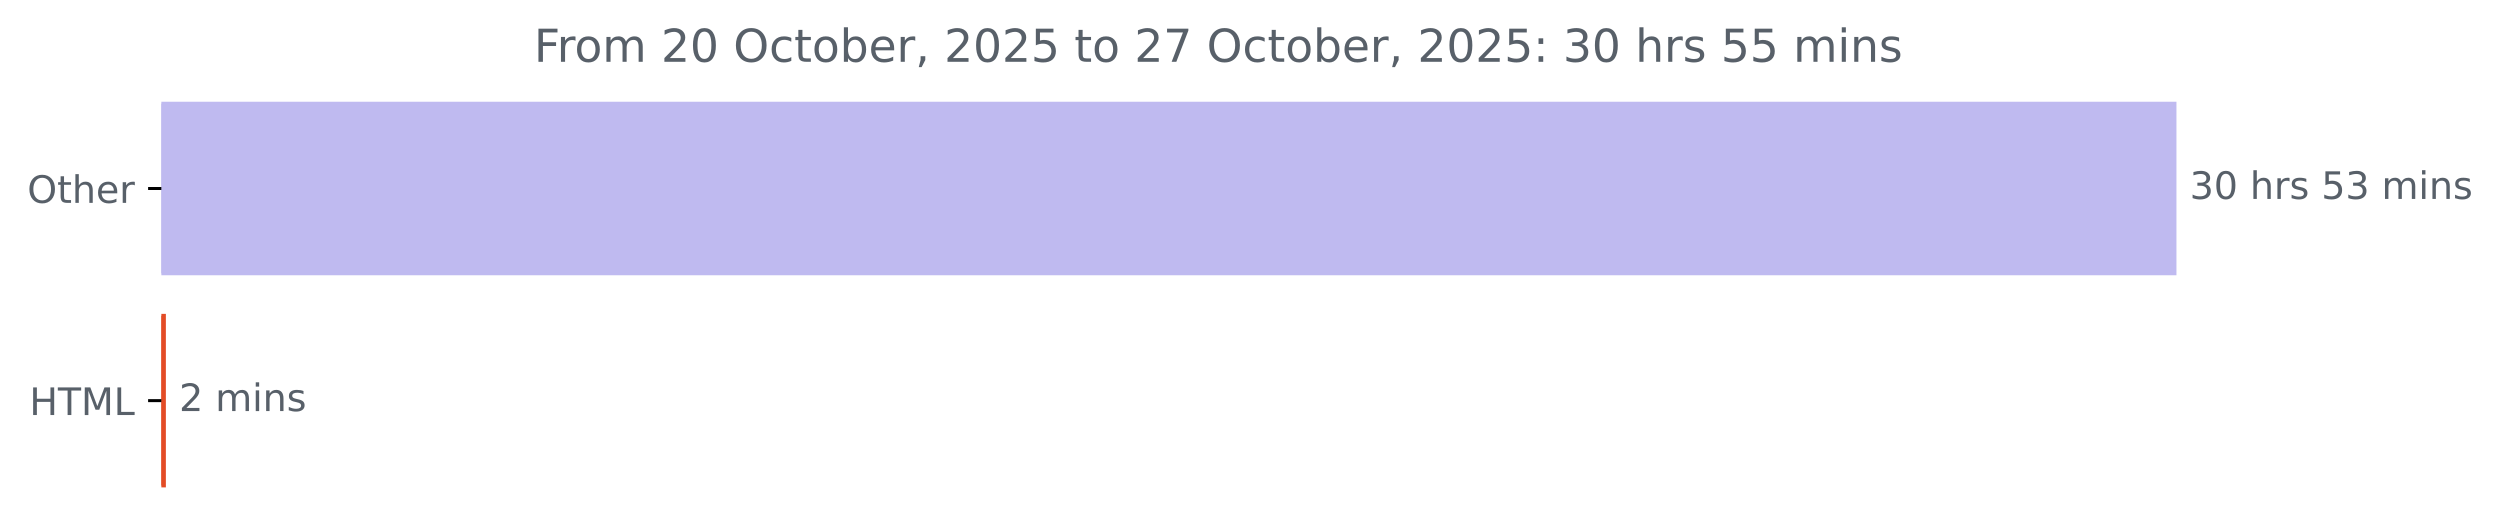
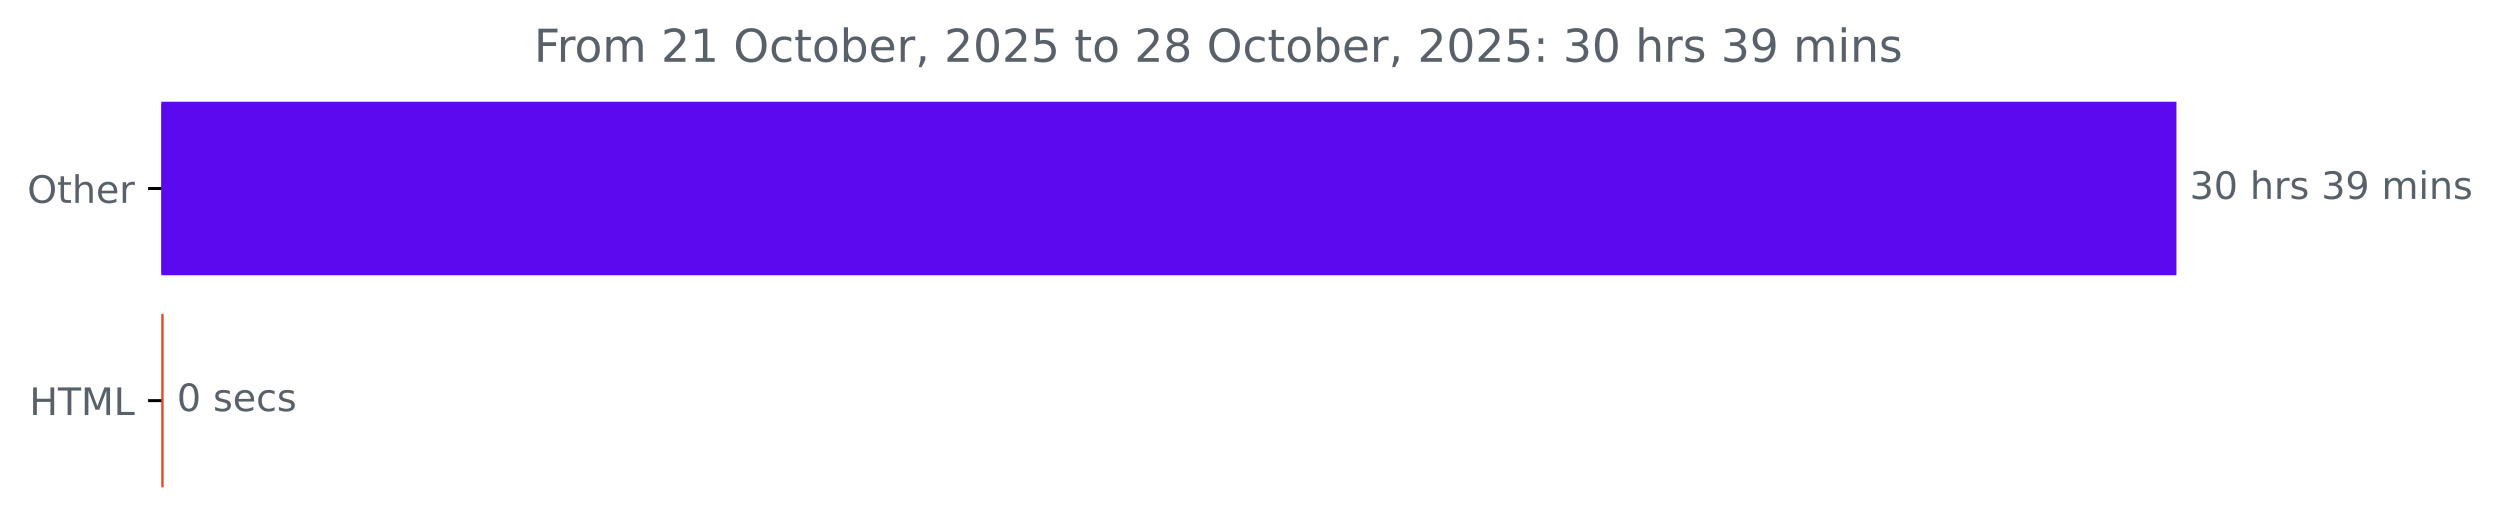
<svg xmlns="http://www.w3.org/2000/svg" xmlns:xlink="http://www.w3.org/1999/xlink" width="659.93pt" height="140.398pt" viewBox="0 0 659.93 140.398" version="1.1">
  <defs>
    <style type="text/css">*{stroke-linejoin: round; stroke-linecap: butt}</style>
  </defs>
  <g id="figure_1">
    <g id="patch_1">
      <path d="M 0 140.398  L 659.93 140.398  L 659.93 0  L 0 0  L 0 140.398  z " style="fill: none" />
    </g>
    <g id="axes_1">
      <g id="patch_2">
-         <path d="M 42.594 27.358  L 574.022 27.358  L 574.022 72.158  L 42.594 72.158  z " clip-path="url(#p9e3af2ba24)" style="fill: #bfbaf0; stroke: #bfbaf0; stroke-linejoin: miter" />
+         <path d="M 42.594 27.358  L 574.022 27.358  L 574.022 72.158  L 42.594 72.158  z " clip-path="url(#p80b819e679)" style="fill: #5b0aef; stroke: #5b0aef; stroke-linejoin: miter" />
      </g>
      <g id="patch_3">
-         <path d="M 42.594 83.358  L 43.286 83.358  L 43.286 128.158  L 42.594 128.158  z " clip-path="url(#p9e3af2ba24)" style="fill: #e34c26; stroke: #e34c26; stroke-linejoin: miter" />
+         <path d="M 42.594 83.358  L 42.7 83.358  L 42.7 128.158  L 42.594 128.158  z " clip-path="url(#p80b819e679)" style="fill: #e34c26; stroke: #e34c26; stroke-linejoin: miter" />
      </g>
      <g id="matplotlib.axis_1" />
      <g id="matplotlib.axis_2">
        <g id="ytick_1">
          <g id="line2d_1">
            <defs>
-               <path id="mfab37d4c1a" d="M 0 0  L -3.5 0  " style="stroke: #000000; stroke-width: 0.8" />
+               <path id="mb8479c2890" d="M 0 0  L -3.5 0  " style="stroke: #000000; stroke-width: 0.8" />
            </defs>
            <g>
-               <use xlink:href="#mfab37d4c1a" x="42.594" y="49.758" style="stroke: #000000; stroke-width: 0.8" />
+               <use xlink:href="#mb8479c2890" x="42.594" y="49.758" style="stroke: #000000; stroke-width: 0.8" />
            </g>
          </g>
          <g id="text_1">
            <g style="fill: #586069" transform="translate(7.2 53.55734) scale(0.1 -0.1)">
              <defs>
                <path id="DejaVuSans-4f" d="M 2522 4238  Q 1834 4238 1429 3725  Q 1025 3213 1025 2328  Q 1025 1447 1429 934  Q 1834 422 2522 422  Q 3209 422 3611 934  Q 4013 1447 4013 2328  Q 4013 3213 3611 3725  Q 3209 4238 2522 4238  z M 2522 4750  Q 3503 4750 4090 4092  Q 4678 3434 4678 2328  Q 4678 1225 4090 567  Q 3503 -91 2522 -91  Q 1538 -91 948 565  Q 359 1222 359 2328  Q 359 3434 948 4092  Q 1538 4750 2522 4750  z " transform="scale(0.015625)" />
                <path id="DejaVuSans-74" d="M 1172 4494  L 1172 3500  L 2356 3500  L 2356 3053  L 1172 3053  L 1172 1153  Q 1172 725 1289 603  Q 1406 481 1766 481  L 2356 481  L 2356 0  L 1766 0  Q 1100 0 847 248  Q 594 497 594 1153  L 594 3053  L 172 3053  L 172 3500  L 594 3500  L 594 4494  L 1172 4494  z " transform="scale(0.015625)" />
                <path id="DejaVuSans-68" d="M 3513 2113  L 3513 0  L 2938 0  L 2938 2094  Q 2938 2591 2744 2837  Q 2550 3084 2163 3084  Q 1697 3084 1428 2787  Q 1159 2491 1159 1978  L 1159 0  L 581 0  L 581 4863  L 1159 4863  L 1159 2956  Q 1366 3272 1645 3428  Q 1925 3584 2291 3584  Q 2894 3584 3203 3211  Q 3513 2838 3513 2113  z " transform="scale(0.015625)" />
                <path id="DejaVuSans-65" d="M 3597 1894  L 3597 1613  L 953 1613  Q 991 1019 1311 708  Q 1631 397 2203 397  Q 2534 397 2845 478  Q 3156 559 3463 722  L 3463 178  Q 3153 47 2828 -22  Q 2503 -91 2169 -91  Q 1331 -91 842 396  Q 353 884 353 1716  Q 353 2575 817 3079  Q 1281 3584 2069 3584  Q 2775 3584 3186 3129  Q 3597 2675 3597 1894  z M 3022 2063  Q 3016 2534 2758 2815  Q 2500 3097 2075 3097  Q 1594 3097 1305 2825  Q 1016 2553 972 2059  L 3022 2063  z " transform="scale(0.015625)" />
                <path id="DejaVuSans-72" d="M 2631 2963  Q 2534 3019 2420 3045  Q 2306 3072 2169 3072  Q 1681 3072 1420 2755  Q 1159 2438 1159 1844  L 1159 0  L 581 0  L 581 3500  L 1159 3500  L 1159 2956  Q 1341 3275 1631 3429  Q 1922 3584 2338 3584  Q 2397 3584 2469 3576  Q 2541 3569 2628 3553  L 2631 2963  z " transform="scale(0.015625)" />
              </defs>
              <use xlink:href="#DejaVuSans-4f" />
              <use xlink:href="#DejaVuSans-74" x="78.711" />
              <use xlink:href="#DejaVuSans-68" x="117.92" />
              <use xlink:href="#DejaVuSans-65" x="181.299" />
              <use xlink:href="#DejaVuSans-72" x="242.822" />
            </g>
          </g>
        </g>
        <g id="ytick_2">
          <g id="line2d_2">
            <g>
-               <use xlink:href="#mfab37d4c1a" x="42.594" y="105.758" style="stroke: #000000; stroke-width: 0.8" />
+               <use xlink:href="#mb8479c2890" x="42.594" y="105.758" style="stroke: #000000; stroke-width: 0.8" />
            </g>
          </g>
          <g id="text_2">
            <g style="fill: #586069" transform="translate(7.765625 109.5573) scale(0.1 -0.1)">
              <defs>
                <path id="DejaVuSans-48" d="M 628 4666  L 1259 4666  L 1259 2753  L 3553 2753  L 3553 4666  L 4184 4666  L 4184 0  L 3553 0  L 3553 2222  L 1259 2222  L 1259 0  L 628 0  L 628 4666  z " transform="scale(0.015625)" />
                <path id="DejaVuSans-54" d="M -19 4666  L 3928 4666  L 3928 4134  L 2272 4134  L 2272 0  L 1638 0  L 1638 4134  L -19 4134  L -19 4666  z " transform="scale(0.015625)" />
                <path id="DejaVuSans-4d" d="M 628 4666  L 1569 4666  L 2759 1491  L 3956 4666  L 4897 4666  L 4897 0  L 4281 0  L 4281 4097  L 3078 897  L 2444 897  L 1241 4097  L 1241 0  L 628 0  L 628 4666  z " transform="scale(0.015625)" />
                <path id="DejaVuSans-4c" d="M 628 4666  L 1259 4666  L 1259 531  L 3531 531  L 3531 0  L 628 0  L 628 4666  z " transform="scale(0.015625)" />
              </defs>
              <use xlink:href="#DejaVuSans-48" />
              <use xlink:href="#DejaVuSans-54" x="75.195" />
              <use xlink:href="#DejaVuSans-4d" x="136.279" />
              <use xlink:href="#DejaVuSans-4c" x="222.559" />
            </g>
          </g>
        </g>
      </g>
      <g id="text_3">
        <g style="fill: #586069" transform="translate(578.0223 52.5175) scale(0.1 -0.1)">
          <defs>
            <path id="DejaVuSans-33" d="M 2597 2516  Q 3050 2419 3304 2112  Q 3559 1806 3559 1356  Q 3559 666 3084 287  Q 2609 -91 1734 -91  Q 1441 -91 1130 -33  Q 819 25 488 141  L 488 750  Q 750 597 1062 519  Q 1375 441 1716 441  Q 2309 441 2620 675  Q 2931 909 2931 1356  Q 2931 1769 2642 2001  Q 2353 2234 1838 2234  L 1294 2234  L 1294 2753  L 1863 2753  Q 2328 2753 2575 2939  Q 2822 3125 2822 3475  Q 2822 3834 2567 4026  Q 2313 4219 1838 4219  Q 1578 4219 1281 4162  Q 984 4106 628 3988  L 628 4550  Q 988 4650 1302 4700  Q 1616 4750 1894 4750  Q 2613 4750 3031 4423  Q 3450 4097 3450 3541  Q 3450 3153 3228 2886  Q 3006 2619 2597 2516  z " transform="scale(0.015625)" />
            <path id="DejaVuSans-30" d="M 2034 4250  Q 1547 4250 1301 3770  Q 1056 3291 1056 2328  Q 1056 1369 1301 889  Q 1547 409 2034 409  Q 2525 409 2770 889  Q 3016 1369 3016 2328  Q 3016 3291 2770 3770  Q 2525 4250 2034 4250  z M 2034 4750  Q 2819 4750 3233 4129  Q 3647 3509 3647 2328  Q 3647 1150 3233 529  Q 2819 -91 2034 -91  Q 1250 -91 836 529  Q 422 1150 422 2328  Q 422 3509 836 4129  Q 1250 4750 2034 4750  z " transform="scale(0.015625)" />
            <path id="DejaVuSans-20" transform="scale(0.015625)" />
            <path id="DejaVuSans-73" d="M 2834 3397  L 2834 2853  Q 2591 2978 2328 3040  Q 2066 3103 1784 3103  Q 1356 3103 1142 2972  Q 928 2841 928 2578  Q 928 2378 1081 2264  Q 1234 2150 1697 2047  L 1894 2003  Q 2506 1872 2764 1633  Q 3022 1394 3022 966  Q 3022 478 2636 193  Q 2250 -91 1575 -91  Q 1294 -91 989 -36  Q 684 19 347 128  L 347 722  Q 666 556 975 473  Q 1284 391 1588 391  Q 1994 391 2212 530  Q 2431 669 2431 922  Q 2431 1156 2273 1281  Q 2116 1406 1581 1522  L 1381 1569  Q 847 1681 609 1914  Q 372 2147 372 2553  Q 372 3047 722 3315  Q 1072 3584 1716 3584  Q 2034 3584 2315 3537  Q 2597 3491 2834 3397  z " transform="scale(0.015625)" />
-             <path id="DejaVuSans-35" d="M 691 4666  L 3169 4666  L 3169 4134  L 1269 4134  L 1269 2991  Q 1406 3038 1543 3061  Q 1681 3084 1819 3084  Q 2600 3084 3056 2656  Q 3513 2228 3513 1497  Q 3513 744 3044 326  Q 2575 -91 1722 -91  Q 1428 -91 1123 -41  Q 819 9 494 109  L 494 744  Q 775 591 1075 516  Q 1375 441 1709 441  Q 2250 441 2565 725  Q 2881 1009 2881 1497  Q 2881 1984 2565 2268  Q 2250 2553 1709 2553  Q 1456 2553 1204 2497  Q 953 2441 691 2322  L 691 4666  z " transform="scale(0.015625)" />
+             <path id="DejaVuSans-39" d="M 703 97  L 703 672  Q 941 559 1184 500  Q 1428 441 1663 441  Q 2288 441 2617 861  Q 2947 1281 2994 2138  Q 2813 1869 2534 1725  Q 2256 1581 1919 1581  Q 1219 1581 811 2004  Q 403 2428 403 3163  Q 403 3881 828 4315  Q 1253 4750 1959 4750  Q 2769 4750 3195 4129  Q 3622 3509 3622 2328  Q 3622 1225 3098 567  Q 2575 -91 1691 -91  Q 1453 -91 1209 -44  Q 966 3 703 97  z M 1959 2075  Q 2384 2075 2632 2365  Q 2881 2656 2881 3163  Q 2881 3666 2632 3958  Q 2384 4250 1959 4250  Q 1534 4250 1286 3958  Q 1038 3666 1038 3163  Q 1038 2656 1286 2365  Q 1534 2075 1959 2075  z " transform="scale(0.015625)" />
            <path id="DejaVuSans-6d" d="M 3328 2828  Q 3544 3216 3844 3400  Q 4144 3584 4550 3584  Q 5097 3584 5394 3201  Q 5691 2819 5691 2113  L 5691 0  L 5113 0  L 5113 2094  Q 5113 2597 4934 2840  Q 4756 3084 4391 3084  Q 3944 3084 3684 2787  Q 3425 2491 3425 1978  L 3425 0  L 2847 0  L 2847 2094  Q 2847 2600 2669 2842  Q 2491 3084 2119 3084  Q 1678 3084 1418 2786  Q 1159 2488 1159 1978  L 1159 0  L 581 0  L 581 3500  L 1159 3500  L 1159 2956  Q 1356 3278 1631 3431  Q 1906 3584 2284 3584  Q 2666 3584 2933 3390  Q 3200 3197 3328 2828  z " transform="scale(0.015625)" />
            <path id="DejaVuSans-69" d="M 603 3500  L 1178 3500  L 1178 0  L 603 0  L 603 3500  z M 603 4863  L 1178 4863  L 1178 4134  L 603 4134  L 603 4863  z " transform="scale(0.015625)" />
            <path id="DejaVuSans-6e" d="M 3513 2113  L 3513 0  L 2938 0  L 2938 2094  Q 2938 2591 2744 2837  Q 2550 3084 2163 3084  Q 1697 3084 1428 2787  Q 1159 2491 1159 1978  L 1159 0  L 581 0  L 581 3500  L 1159 3500  L 1159 2956  Q 1366 3272 1645 3428  Q 1925 3584 2291 3584  Q 2894 3584 3203 3211  Q 3513 2838 3513 2113  z " transform="scale(0.015625)" />
          </defs>
          <use xlink:href="#DejaVuSans-33" />
          <use xlink:href="#DejaVuSans-30" x="63.623" />
          <use xlink:href="#DejaVuSans-20" x="127.246" />
          <use xlink:href="#DejaVuSans-68" x="159.033" />
          <use xlink:href="#DejaVuSans-72" x="222.412" />
          <use xlink:href="#DejaVuSans-73" x="263.525" />
          <use xlink:href="#DejaVuSans-20" x="315.625" />
-           <use xlink:href="#DejaVuSans-35" x="347.412" />
-           <use xlink:href="#DejaVuSans-33" x="411.035" />
+           <use xlink:href="#DejaVuSans-33" x="347.412" />
+           <use xlink:href="#DejaVuSans-39" x="411.035" />
          <use xlink:href="#DejaVuSans-20" x="474.658" />
          <use xlink:href="#DejaVuSans-6d" x="506.445" />
          <use xlink:href="#DejaVuSans-69" x="603.857" />
          <use xlink:href="#DejaVuSans-6e" x="631.641" />
          <use xlink:href="#DejaVuSans-73" x="695.02" />
        </g>
      </g>
      <g id="text_4">
-         <g style="fill: #586069" transform="translate(47.28551 108.5175) scale(0.1 -0.1)">
+         <g style="fill: #586069" transform="translate(46.70006 108.5175) scale(0.1 -0.1)">
          <defs>
-             <path id="DejaVuSans-32" d="M 1228 531  L 3431 531  L 3431 0  L 469 0  L 469 531  Q 828 903 1448 1529  Q 2069 2156 2228 2338  Q 2531 2678 2651 2914  Q 2772 3150 2772 3378  Q 2772 3750 2511 3984  Q 2250 4219 1831 4219  Q 1534 4219 1204 4116  Q 875 4013 500 3803  L 500 4441  Q 881 4594 1212 4672  Q 1544 4750 1819 4750  Q 2544 4750 2975 4387  Q 3406 4025 3406 3419  Q 3406 3131 3298 2873  Q 3191 2616 2906 2266  Q 2828 2175 2409 1742  Q 1991 1309 1228 531  z " transform="scale(0.015625)" />
+             <path id="DejaVuSans-63" d="M 3122 3366  L 3122 2828  Q 2878 2963 2633 3030  Q 2388 3097 2138 3097  Q 1578 3097 1268 2742  Q 959 2388 959 1747  Q 959 1106 1268 751  Q 1578 397 2138 397  Q 2388 397 2633 464  Q 2878 531 3122 666  L 3122 134  Q 2881 22 2623 -34  Q 2366 -91 2075 -91  Q 1284 -91 818 406  Q 353 903 353 1747  Q 353 2603 823 3093  Q 1294 3584 2113 3584  Q 2378 3584 2631 3529  Q 2884 3475 3122 3366  z " transform="scale(0.015625)" />
          </defs>
-           <use xlink:href="#DejaVuSans-32" />
+           <use xlink:href="#DejaVuSans-30" />
          <use xlink:href="#DejaVuSans-20" x="63.623" />
-           <use xlink:href="#DejaVuSans-6d" x="95.41" />
-           <use xlink:href="#DejaVuSans-69" x="192.822" />
-           <use xlink:href="#DejaVuSans-6e" x="220.605" />
-           <use xlink:href="#DejaVuSans-73" x="283.984" />
+           <use xlink:href="#DejaVuSans-73" x="95.41" />
+           <use xlink:href="#DejaVuSans-65" x="147.51" />
+           <use xlink:href="#DejaVuSans-63" x="209.033" />
+           <use xlink:href="#DejaVuSans-73" x="264.014" />
        </g>
      </g>
      <g id="text_5">
        <g style="fill: #586069" transform="translate(140.9563 16.31812) scale(0.12 -0.12)">
          <defs>
            <path id="DejaVuSans-46" d="M 628 4666  L 3309 4666  L 3309 4134  L 1259 4134  L 1259 2759  L 3109 2759  L 3109 2228  L 1259 2228  L 1259 0  L 628 0  L 628 4666  z " transform="scale(0.015625)" />
            <path id="DejaVuSans-6f" d="M 1959 3097  Q 1497 3097 1228 2736  Q 959 2375 959 1747  Q 959 1119 1226 758  Q 1494 397 1959 397  Q 2419 397 2687 759  Q 2956 1122 2956 1747  Q 2956 2369 2687 2733  Q 2419 3097 1959 3097  z M 1959 3584  Q 2709 3584 3137 3096  Q 3566 2609 3566 1747  Q 3566 888 3137 398  Q 2709 -91 1959 -91  Q 1206 -91 779 398  Q 353 888 353 1747  Q 353 2609 779 3096  Q 1206 3584 1959 3584  z " transform="scale(0.015625)" />
-             <path id="DejaVuSans-63" d="M 3122 3366  L 3122 2828  Q 2878 2963 2633 3030  Q 2388 3097 2138 3097  Q 1578 3097 1268 2742  Q 959 2388 959 1747  Q 959 1106 1268 751  Q 1578 397 2138 397  Q 2388 397 2633 464  Q 2878 531 3122 666  L 3122 134  Q 2881 22 2623 -34  Q 2366 -91 2075 -91  Q 1284 -91 818 406  Q 353 903 353 1747  Q 353 2603 823 3093  Q 1294 3584 2113 3584  Q 2378 3584 2631 3529  Q 2884 3475 3122 3366  z " transform="scale(0.015625)" />
+             <path id="DejaVuSans-32" d="M 1228 531  L 3431 531  L 3431 0  L 469 0  L 469 531  Q 828 903 1448 1529  Q 2069 2156 2228 2338  Q 2531 2678 2651 2914  Q 2772 3150 2772 3378  Q 2772 3750 2511 3984  Q 2250 4219 1831 4219  Q 1534 4219 1204 4116  Q 875 4013 500 3803  L 500 4441  Q 881 4594 1212 4672  Q 1544 4750 1819 4750  Q 2544 4750 2975 4387  Q 3406 4025 3406 3419  Q 3406 3131 3298 2873  Q 3191 2616 2906 2266  Q 2828 2175 2409 1742  Q 1991 1309 1228 531  z " transform="scale(0.015625)" />
+             <path id="DejaVuSans-31" d="M 794 531  L 1825 531  L 1825 4091  L 703 3866  L 703 4441  L 1819 4666  L 2450 4666  L 2450 531  L 3481 531  L 3481 0  L 794 0  L 794 531  z " transform="scale(0.015625)" />
            <path id="DejaVuSans-62" d="M 3116 1747  Q 3116 2381 2855 2742  Q 2594 3103 2138 3103  Q 1681 3103 1420 2742  Q 1159 2381 1159 1747  Q 1159 1113 1420 752  Q 1681 391 2138 391  Q 2594 391 2855 752  Q 3116 1113 3116 1747  z M 1159 2969  Q 1341 3281 1617 3432  Q 1894 3584 2278 3584  Q 2916 3584 3314 3078  Q 3713 2572 3713 1747  Q 3713 922 3314 415  Q 2916 -91 2278 -91  Q 1894 -91 1617 61  Q 1341 213 1159 525  L 1159 0  L 581 0  L 581 4863  L 1159 4863  L 1159 2969  z " transform="scale(0.015625)" />
            <path id="DejaVuSans-2c" d="M 750 794  L 1409 794  L 1409 256  L 897 -744  L 494 -744  L 750 256  L 750 794  z " transform="scale(0.015625)" />
-             <path id="DejaVuSans-37" d="M 525 4666  L 3525 4666  L 3525 4397  L 1831 0  L 1172 0  L 2766 4134  L 525 4134  L 525 4666  z " transform="scale(0.015625)" />
+             <path id="DejaVuSans-35" d="M 691 4666  L 3169 4666  L 3169 4134  L 1269 4134  L 1269 2991  Q 1406 3038 1543 3061  Q 1681 3084 1819 3084  Q 2600 3084 3056 2656  Q 3513 2228 3513 1497  Q 3513 744 3044 326  Q 2575 -91 1722 -91  Q 1428 -91 1123 -41  Q 819 9 494 109  L 494 744  Q 775 591 1075 516  Q 1375 441 1709 441  Q 2250 441 2565 725  Q 2881 1009 2881 1497  Q 2881 1984 2565 2268  Q 2250 2553 1709 2553  Q 1456 2553 1204 2497  Q 953 2441 691 2322  L 691 4666  z " transform="scale(0.015625)" />
+             <path id="DejaVuSans-38" d="M 2034 2216  Q 1584 2216 1326 1975  Q 1069 1734 1069 1313  Q 1069 891 1326 650  Q 1584 409 2034 409  Q 2484 409 2743 651  Q 3003 894 3003 1313  Q 3003 1734 2745 1975  Q 2488 2216 2034 2216  z M 1403 2484  Q 997 2584 770 2862  Q 544 3141 544 3541  Q 544 4100 942 4425  Q 1341 4750 2034 4750  Q 2731 4750 3128 4425  Q 3525 4100 3525 3541  Q 3525 3141 3298 2862  Q 3072 2584 2669 2484  Q 3125 2378 3379 2068  Q 3634 1759 3634 1313  Q 3634 634 3220 271  Q 2806 -91 2034 -91  Q 1263 -91 848 271  Q 434 634 434 1313  Q 434 1759 690 2068  Q 947 2378 1403 2484  z M 1172 3481  Q 1172 3119 1398 2916  Q 1625 2713 2034 2713  Q 2441 2713 2670 2916  Q 2900 3119 2900 3481  Q 2900 3844 2670 4047  Q 2441 4250 2034 4250  Q 1625 4250 1398 4047  Q 1172 3844 1172 3481  z " transform="scale(0.015625)" />
            <path id="DejaVuSans-3a" d="M 750 794  L 1409 794  L 1409 0  L 750 0  L 750 794  z M 750 3309  L 1409 3309  L 1409 2516  L 750 2516  L 750 3309  z " transform="scale(0.015625)" />
          </defs>
          <use xlink:href="#DejaVuSans-46" />
          <use xlink:href="#DejaVuSans-72" x="50.27" />
          <use xlink:href="#DejaVuSans-6f" x="89.133" />
          <use xlink:href="#DejaVuSans-6d" x="150.314" />
          <use xlink:href="#DejaVuSans-20" x="247.727" />
          <use xlink:href="#DejaVuSans-32" x="279.514" />
-           <use xlink:href="#DejaVuSans-30" x="343.137" />
+           <use xlink:href="#DejaVuSans-31" x="343.137" />
          <use xlink:href="#DejaVuSans-20" x="406.76" />
          <use xlink:href="#DejaVuSans-4f" x="438.547" />
          <use xlink:href="#DejaVuSans-63" x="517.258" />
          <use xlink:href="#DejaVuSans-74" x="572.238" />
          <use xlink:href="#DejaVuSans-6f" x="611.447" />
          <use xlink:href="#DejaVuSans-62" x="672.629" />
          <use xlink:href="#DejaVuSans-65" x="736.105" />
          <use xlink:href="#DejaVuSans-72" x="797.629" />
          <use xlink:href="#DejaVuSans-2c" x="838.742" />
          <use xlink:href="#DejaVuSans-20" x="870.529" />
          <use xlink:href="#DejaVuSans-32" x="902.316" />
          <use xlink:href="#DejaVuSans-30" x="965.939" />
          <use xlink:href="#DejaVuSans-32" x="1029.562" />
          <use xlink:href="#DejaVuSans-35" x="1093.186" />
          <use xlink:href="#DejaVuSans-20" x="1156.809" />
          <use xlink:href="#DejaVuSans-74" x="1188.596" />
          <use xlink:href="#DejaVuSans-6f" x="1227.805" />
          <use xlink:href="#DejaVuSans-20" x="1288.986" />
          <use xlink:href="#DejaVuSans-32" x="1320.773" />
-           <use xlink:href="#DejaVuSans-37" x="1384.396" />
+           <use xlink:href="#DejaVuSans-38" x="1384.396" />
          <use xlink:href="#DejaVuSans-20" x="1448.02" />
          <use xlink:href="#DejaVuSans-4f" x="1479.807" />
          <use xlink:href="#DejaVuSans-63" x="1558.518" />
          <use xlink:href="#DejaVuSans-74" x="1613.498" />
          <use xlink:href="#DejaVuSans-6f" x="1652.707" />
          <use xlink:href="#DejaVuSans-62" x="1713.889" />
          <use xlink:href="#DejaVuSans-65" x="1777.365" />
          <use xlink:href="#DejaVuSans-72" x="1838.889" />
          <use xlink:href="#DejaVuSans-2c" x="1880.002" />
          <use xlink:href="#DejaVuSans-20" x="1911.789" />
          <use xlink:href="#DejaVuSans-32" x="1943.576" />
          <use xlink:href="#DejaVuSans-30" x="2007.199" />
          <use xlink:href="#DejaVuSans-32" x="2070.822" />
          <use xlink:href="#DejaVuSans-35" x="2134.445" />
          <use xlink:href="#DejaVuSans-3a" x="2198.068" />
          <use xlink:href="#DejaVuSans-20" x="2231.76" />
          <use xlink:href="#DejaVuSans-33" x="2263.547" />
          <use xlink:href="#DejaVuSans-30" x="2327.17" />
          <use xlink:href="#DejaVuSans-20" x="2390.793" />
          <use xlink:href="#DejaVuSans-68" x="2422.58" />
          <use xlink:href="#DejaVuSans-72" x="2485.959" />
          <use xlink:href="#DejaVuSans-73" x="2527.072" />
          <use xlink:href="#DejaVuSans-20" x="2579.172" />
-           <use xlink:href="#DejaVuSans-35" x="2610.959" />
-           <use xlink:href="#DejaVuSans-35" x="2674.582" />
+           <use xlink:href="#DejaVuSans-33" x="2610.959" />
+           <use xlink:href="#DejaVuSans-39" x="2674.582" />
          <use xlink:href="#DejaVuSans-20" x="2738.205" />
          <use xlink:href="#DejaVuSans-6d" x="2769.992" />
          <use xlink:href="#DejaVuSans-69" x="2867.404" />
          <use xlink:href="#DejaVuSans-6e" x="2895.188" />
          <use xlink:href="#DejaVuSans-73" x="2958.566" />
        </g>
      </g>
    </g>
  </g>
  <defs>
-     <clipPath id="p9e3af2ba24">
+     <clipPath id="p80b819e679">
      <rect x="42.594" y="22.318" width="558" height="110.88" />
    </clipPath>
  </defs>
</svg>
